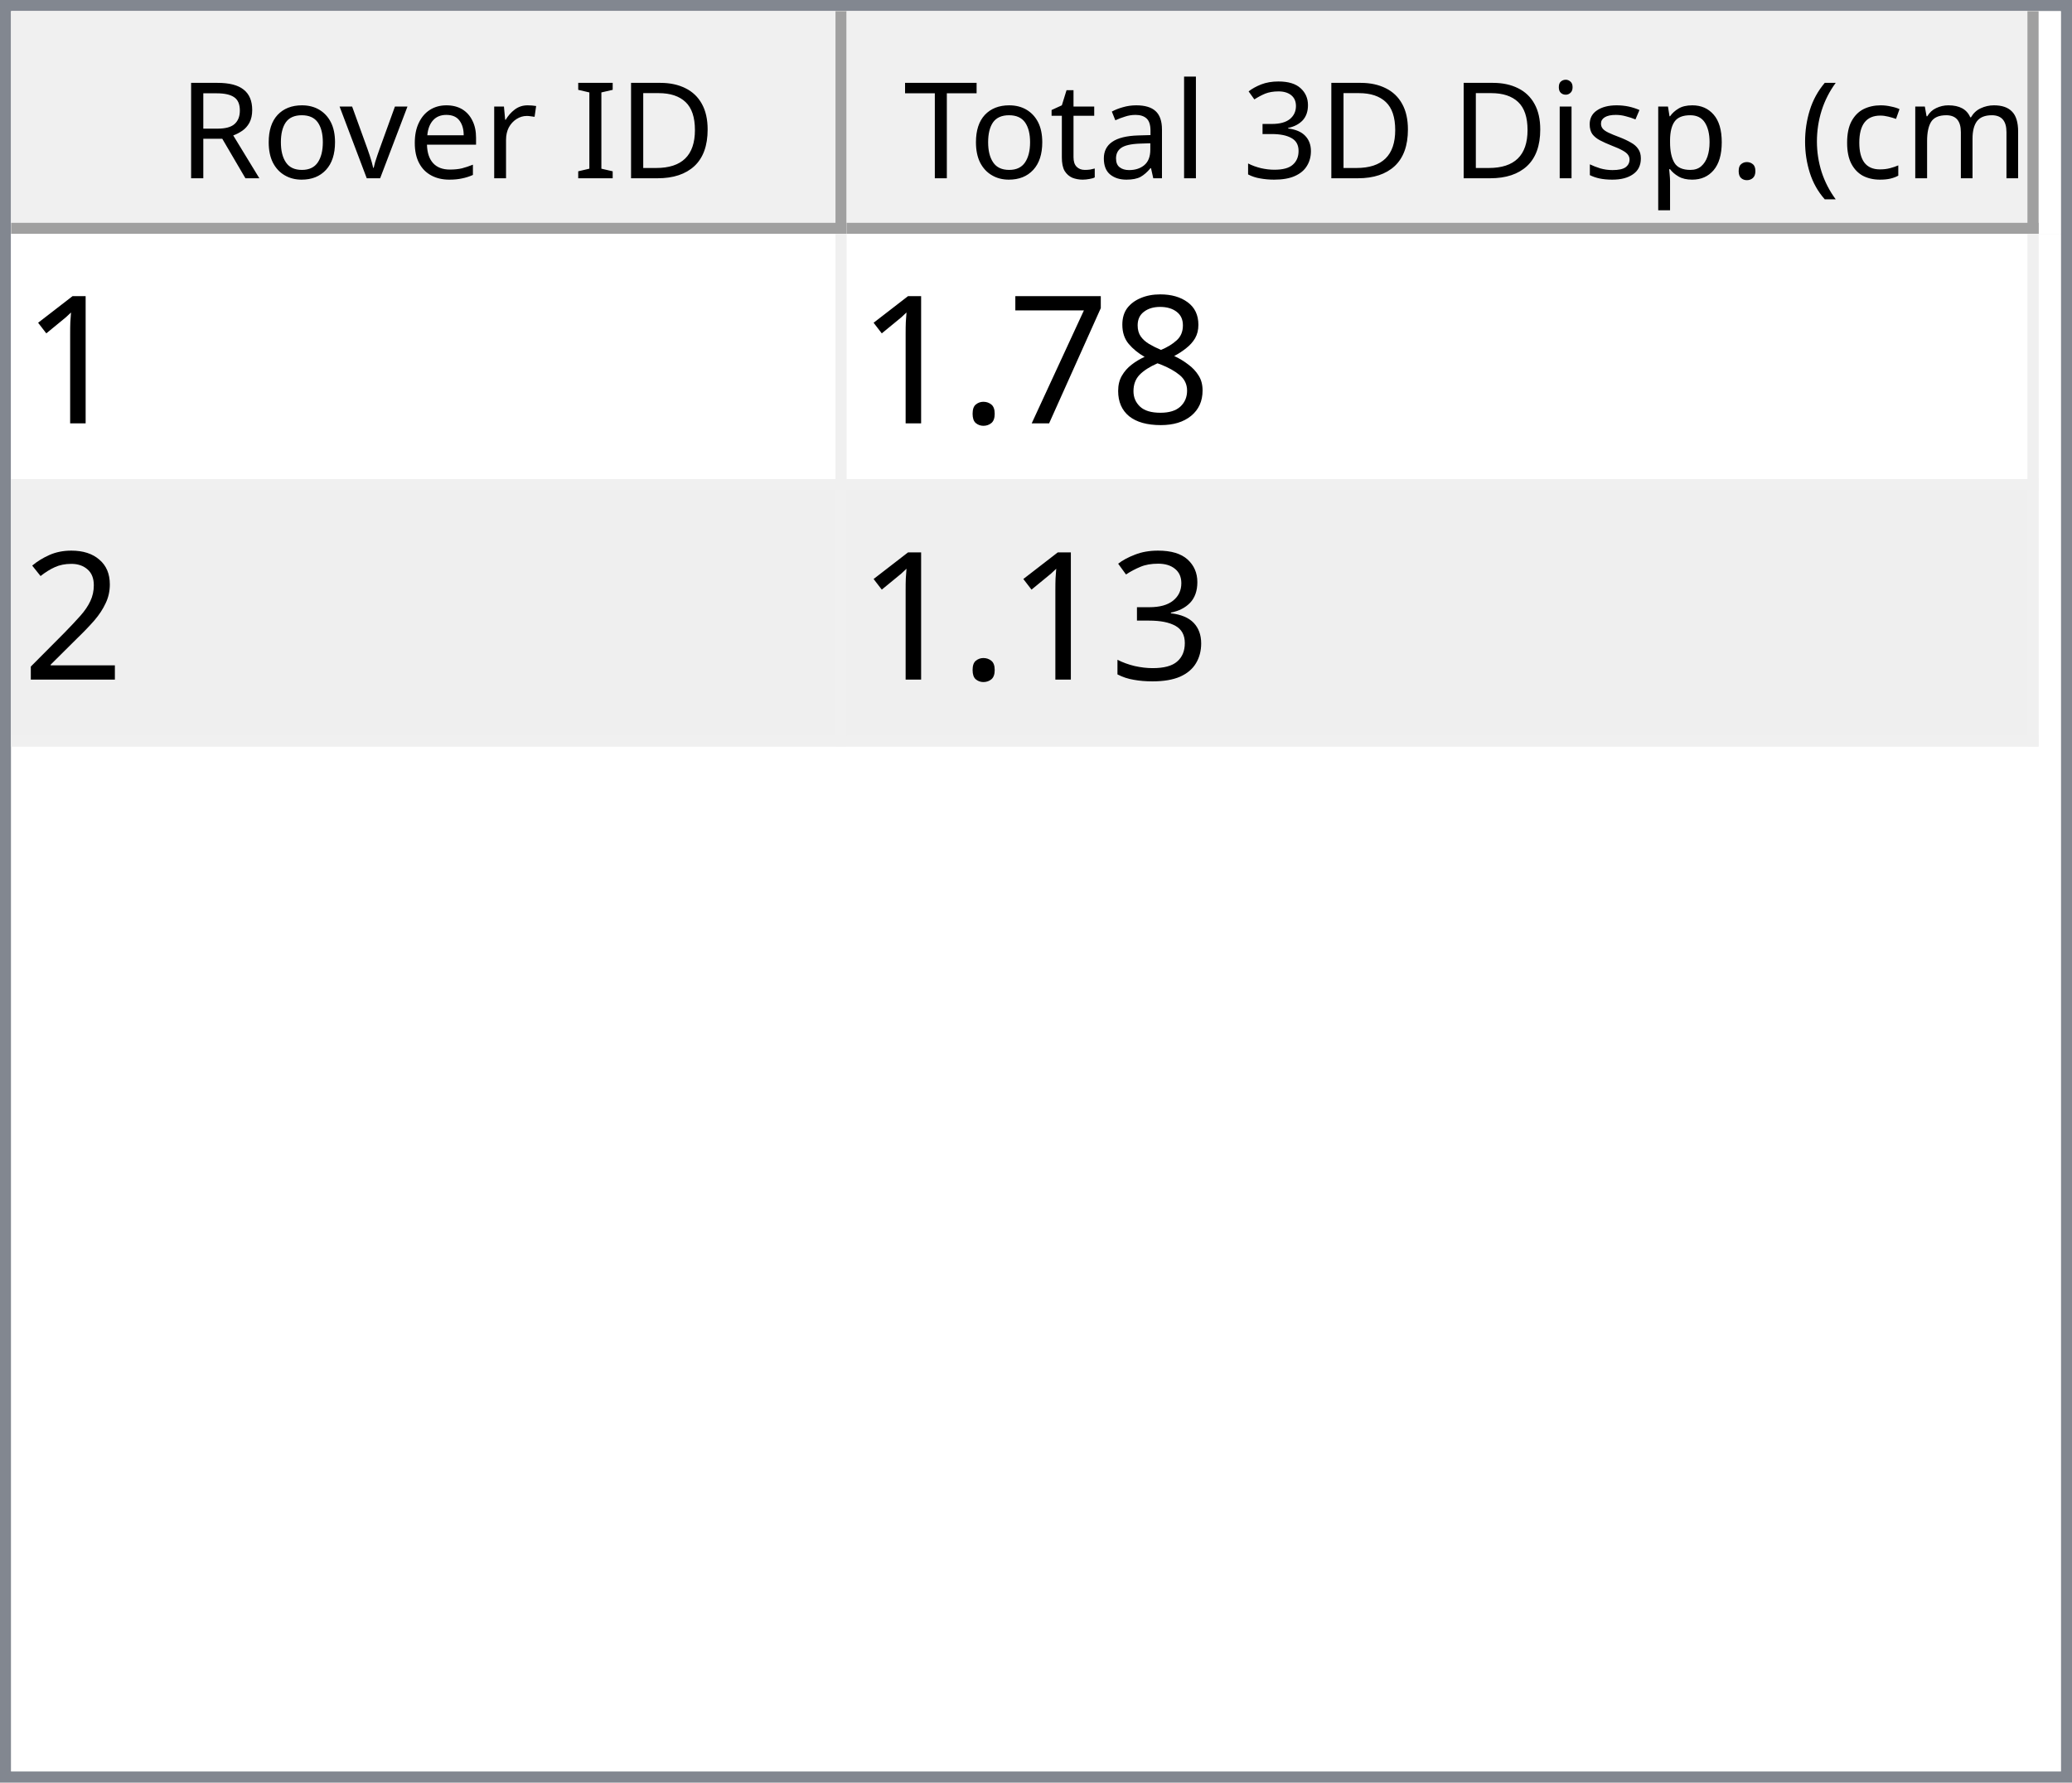
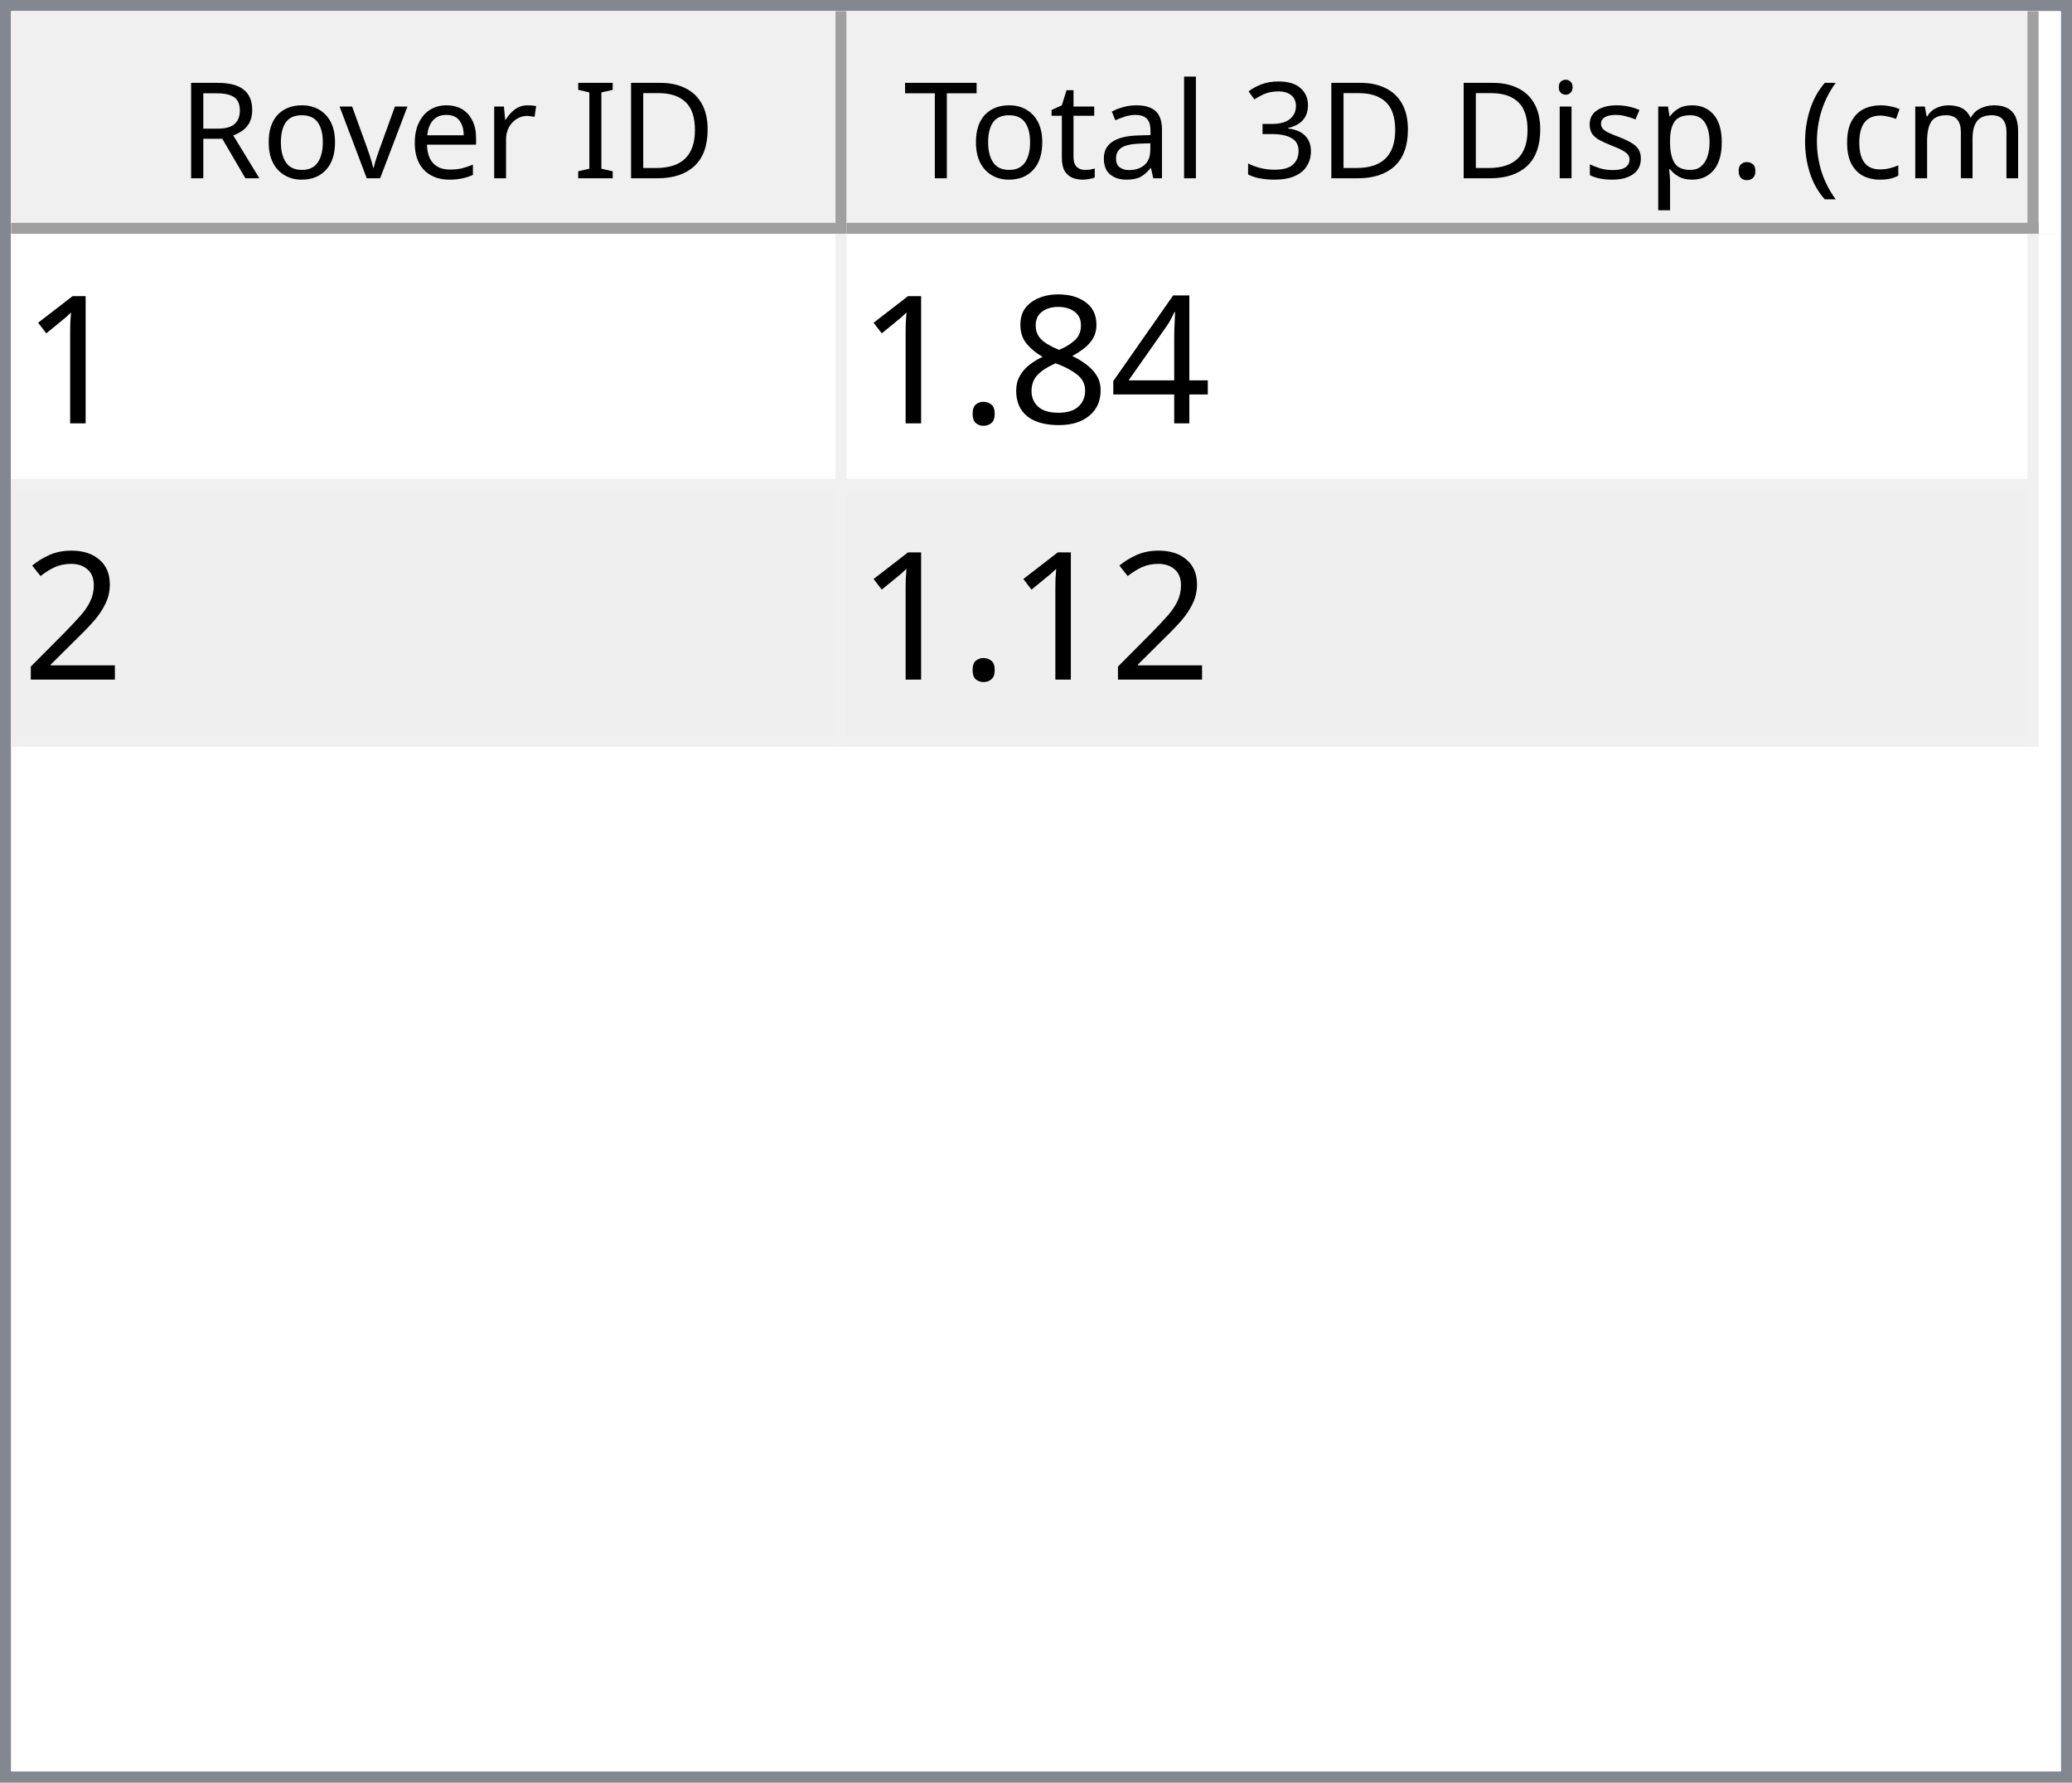
<svg xmlns="http://www.w3.org/2000/svg" style="fill-opacity:1; color-rendering:auto; color-interpolation:auto; text-rendering:auto; stroke:black; stroke-linecap:square; stroke-miterlimit:10; shape-rendering:auto; stroke-opacity:1; fill:black; stroke-dasharray:none; font-weight:normal; stroke-width:1; font-family:'Dialog'; font-style:normal; stroke-linejoin:miter; font-size:12px; stroke-dashoffset:0; image-rendering:auto;" width="186" height="160">
  <defs id="genericDefs" />
  <g>
    <defs id="defs1">
      <clipPath clipPathUnits="userSpaceOnUse" id="clipPath1">
        <path d="M0 0 L186 0 L186 160 L0 160 L0 0 Z" />
      </clipPath>
      <clipPath clipPathUnits="userSpaceOnUse" id="clipPath2">
        <path d="M0 0 L0 160 L186 160 L186 0 Z" />
      </clipPath>
      <clipPath clipPathUnits="userSpaceOnUse" id="clipPath3">
        <path d="M0 0 L0 20 L184 20 L184 0 Z" />
      </clipPath>
      <clipPath clipPathUnits="userSpaceOnUse" id="clipPath4">
        <path d="M0 0 L0 20 L75 20 L75 0 Z" />
      </clipPath>
      <clipPath clipPathUnits="userSpaceOnUse" id="clipPath5">
        <path d="M1 1 L1 19 L74 19 L74 1 Z" />
      </clipPath>
      <clipPath clipPathUnits="userSpaceOnUse" id="clipPath6">
        <path d="M0 0 L0 18 L73 18 L73 0 Z" />
      </clipPath>
      <clipPath clipPathUnits="userSpaceOnUse" id="clipPath7">
        <path d="M-0.5 -0.5 L-0.5 19.5 L74.5 19.5 L74.5 -0.5 Z" />
      </clipPath>
      <clipPath clipPathUnits="userSpaceOnUse" id="clipPath8">
        <path d="M0 0 L0 20 L107 20 L107 0 Z" />
      </clipPath>
      <clipPath clipPathUnits="userSpaceOnUse" id="clipPath9">
        <path d="M1 1 L1 19 L106 19 L106 1 Z" />
      </clipPath>
      <clipPath clipPathUnits="userSpaceOnUse" id="clipPath10">
        <path d="M0 0 L0 18 L105 18 L105 0 Z" />
      </clipPath>
      <clipPath clipPathUnits="userSpaceOnUse" id="clipPath11">
        <path d="M-0.5 -0.5 L-0.5 19.5 L106.5 19.5 L106.5 -0.5 Z" />
      </clipPath>
      <clipPath clipPathUnits="userSpaceOnUse" id="clipPath12">
        <path d="M0 0 L0 138 L184 138 L184 0 Z" />
      </clipPath>
      <clipPath clipPathUnits="userSpaceOnUse" id="clipPath13">
        <path d="M0 0 L0 46 L182 46 L182 0 Z" />
      </clipPath>
      <clipPath clipPathUnits="userSpaceOnUse" id="clipPath14">
        <path d="M-0.5 -0.5 L-0.5 45.5 L181.5 45.5 L181.5 -0.5 Z" />
      </clipPath>
      <clipPath clipPathUnits="userSpaceOnUse" id="clipPath15">
        <path d="M0 0 L0 22 L74 22 L74 0 Z" />
      </clipPath>
      <clipPath clipPathUnits="userSpaceOnUse" id="clipPath16">
        <path d="M0 0 L0 22 L106 22 L106 0 Z" />
      </clipPath>
      <font horiz-adv-x="64.551" id="font1">
        <font-face ascent="107.91" descent="25.098" units-per-em="100" style="font-style:normal; font-family:Segoe UI; font-weight:normal;" />
        <missing-glyph horiz-adv-x="64.551" d="M8.109 0 L8.109 68.266 L56.453 68.266 L56.453 0 L8.109 0 ZM15.328 7.234 L49.219 7.234 L49.219 61.031 L15.328 61.031 L15.328 7.234 Z" />
        <glyph unicode="D" horiz-adv-x="70.117" d="M9.188 0 L9.188 70.016 L28.516 70.016 Q65.531 70.016 65.531 35.891 Q65.531 19.672 55.25 9.836 Q44.969 0 27.734 0 L9.188 0 ZM17.391 62.594 L17.391 7.422 L27.828 7.422 Q41.609 7.422 49.273 14.797 Q56.938 22.172 56.938 35.688 Q56.938 62.594 28.328 62.594 L17.391 62.594 Z" />
        <glyph unicode="I" horiz-adv-x="26.611" d="M17.391 0 L9.188 0 L9.188 70.016 L17.391 70.016 L17.391 0 Z" />
        <glyph unicode=" " horiz-adv-x="27.393" d="" />
        <glyph unicode="r" horiz-adv-x="34.766" d="M34.188 41.891 Q32.078 43.5 28.125 43.5 Q23 43.5 19.555 38.672 Q16.109 33.844 16.109 25.484 L16.109 0 L8.109 0 L8.109 50 L16.109 50 L16.109 39.703 L16.312 39.703 Q18.016 44.969 21.531 47.922 Q25.047 50.875 29.391 50.875 Q32.516 50.875 34.188 50.203 L34.188 41.891 Z" />
        <glyph unicode="e" horiz-adv-x="52.295" d="M48.297 23 L12.984 23 Q13.188 14.656 17.484 10.109 Q21.781 5.562 29.297 5.562 Q37.75 5.562 44.828 11.141 L44.828 3.609 Q38.234 -1.172 27.391 -1.172 Q16.797 -1.172 10.742 5.641 Q4.688 12.453 4.688 24.812 Q4.688 36.469 11.305 43.82 Q17.922 51.172 27.734 51.172 Q37.547 51.172 42.922 44.828 Q48.297 38.484 48.297 27.203 L48.297 23 ZM40.094 29.781 Q40.047 36.719 36.75 40.578 Q33.453 44.438 27.594 44.438 Q21.922 44.438 17.969 40.383 Q14.016 36.328 13.094 29.781 L40.094 29.781 Z" />
        <glyph unicode="v" horiz-adv-x="47.9" d="M47.406 50 L27.484 0 L19.625 0 L0.688 50 L9.469 50 L22.172 13.672 Q23.578 9.672 23.922 6.688 L24.125 6.688 Q24.609 10.453 25.688 13.484 L38.969 50 L47.406 50 Z" />
        <glyph unicode="o" horiz-adv-x="58.594" d="M29 -1.172 Q17.922 -1.172 11.305 5.836 Q4.688 12.844 4.688 24.422 Q4.688 37.016 11.57 44.094 Q18.453 51.172 30.172 51.172 Q41.359 51.172 47.633 44.289 Q53.906 37.406 53.906 25.203 Q53.906 13.234 47.141 6.031 Q40.375 -1.172 29 -1.172 ZM29.594 44.438 Q21.875 44.438 17.383 39.188 Q12.891 33.938 12.891 24.703 Q12.891 15.828 17.43 10.695 Q21.969 5.562 29.594 5.562 Q37.359 5.562 41.531 10.594 Q45.703 15.625 45.703 24.906 Q45.703 34.281 41.531 39.359 Q37.359 44.438 29.594 44.438 Z" />
        <glyph unicode="R" horiz-adv-x="59.814" d="M59.375 0 L49.609 0 L37.891 19.625 Q36.281 22.359 34.766 24.289 Q33.25 26.219 31.664 27.438 Q30.078 28.656 28.25 29.219 Q26.422 29.781 24.125 29.781 L17.391 29.781 L17.391 0 L9.188 0 L9.188 70.016 L30.078 70.016 Q34.672 70.016 38.555 68.867 Q42.438 67.719 45.289 65.375 Q48.141 63.031 49.758 59.547 Q51.375 56.062 51.375 51.375 Q51.375 47.703 50.273 44.656 Q49.172 41.609 47.148 39.211 Q45.125 36.812 42.266 35.133 Q39.406 33.453 35.844 32.516 L35.844 32.328 Q37.594 31.547 38.891 30.547 Q40.188 29.547 41.359 28.18 Q42.531 26.812 43.68 25.078 Q44.828 23.344 46.234 21.047 L59.375 0 ZM17.391 62.594 L17.391 37.203 L28.516 37.203 Q31.594 37.203 34.203 38.133 Q36.812 39.062 38.719 40.797 Q40.625 42.531 41.703 45.047 Q42.781 47.562 42.781 50.688 Q42.781 56.297 39.141 59.445 Q35.5 62.594 28.609 62.594 L17.391 62.594 Z" />
        <glyph unicode=")" horiz-adv-x="30.176" d="M8.297 -15.922 L1.172 -15.922 Q16.406 2.344 16.406 26.812 Q16.406 51.469 1.078 70.016 L8.297 70.016 Q23.531 52.156 23.531 26.703 Q23.531 1.375 8.297 -15.922 Z" />
        <glyph unicode="m" horiz-adv-x="86.133" d="M79.109 0 L71.094 0 L71.094 28.719 Q71.094 37.016 68.531 40.727 Q65.969 44.438 59.906 44.438 Q54.781 44.438 51.195 39.75 Q47.609 35.062 47.609 28.516 L47.609 0 L39.594 0 L39.594 29.688 Q39.594 44.438 28.219 44.438 Q22.953 44.438 19.531 40.016 Q16.109 35.594 16.109 28.516 L16.109 0 L8.109 0 L8.109 50 L16.109 50 L16.109 42.094 L16.312 42.094 Q21.625 51.172 31.844 51.172 Q36.969 51.172 40.773 48.312 Q44.578 45.453 46 40.828 Q51.562 51.172 62.594 51.172 Q79.109 51.172 79.109 30.812 L79.109 0 Z" />
        <glyph unicode="c" horiz-adv-x="46.191" d="M42.188 2.297 Q36.422 -1.172 28.516 -1.172 Q17.828 -1.172 11.258 5.789 Q4.688 12.75 4.688 23.828 Q4.688 36.188 11.766 43.68 Q18.844 51.172 30.672 51.172 Q37.25 51.172 42.281 48.734 L42.281 40.531 Q36.719 44.438 30.375 44.438 Q22.703 44.438 17.797 38.945 Q12.891 33.453 12.891 24.516 Q12.891 15.719 17.508 10.641 Q22.125 5.562 29.891 5.562 Q36.422 5.562 42.188 9.906 L42.188 2.297 Z" />
        <glyph unicode="(" horiz-adv-x="30.176" d="M29.109 -15.922 L21.969 -15.922 Q6.844 1.375 6.844 26.703 Q6.844 52.156 21.969 70.016 L29.203 70.016 Q13.875 51.469 13.875 26.812 Q13.875 2.344 29.109 -15.922 Z" />
        <glyph unicode="." horiz-adv-x="21.68" d="M10.891 -1.078 Q8.641 -1.078 7.055 0.539 Q5.469 2.156 5.469 4.391 Q5.469 6.641 7.055 8.273 Q8.641 9.906 10.891 9.906 Q13.188 9.906 14.797 8.273 Q16.406 6.641 16.406 4.391 Q16.406 2.156 14.797 0.539 Q13.188 -1.078 10.891 -1.078 Z" />
        <glyph unicode="p" horiz-adv-x="58.789" d="M16.312 7.234 L16.109 7.234 L16.109 -23 L8.109 -23 L8.109 50 L16.109 50 L16.109 41.219 L16.312 41.219 Q22.219 51.172 33.594 51.172 Q43.266 51.172 48.688 44.461 Q54.109 37.75 54.109 26.469 Q54.109 13.922 48 6.375 Q41.891 -1.172 31.297 -1.172 Q21.578 -1.172 16.312 7.234 ZM16.109 27.391 L16.109 20.406 Q16.109 14.203 20.141 9.883 Q24.172 5.562 30.375 5.562 Q37.641 5.562 41.773 11.133 Q45.906 16.703 45.906 26.609 Q45.906 34.969 42.047 39.703 Q38.188 44.438 31.594 44.438 Q24.609 44.438 20.359 39.578 Q16.109 34.719 16.109 27.391 Z" />
        <glyph unicode="s" horiz-adv-x="42.432" d="M5.078 1.812 L5.078 10.406 Q11.625 5.562 19.484 5.562 Q30.031 5.562 30.031 12.594 Q30.031 14.594 29.125 15.992 Q28.219 17.391 26.68 18.461 Q25.141 19.531 23.07 20.383 Q21 21.234 18.609 22.172 Q15.281 23.484 12.766 24.828 Q10.25 26.172 8.57 27.859 Q6.891 29.547 6.031 31.695 Q5.172 33.844 5.172 36.719 Q5.172 40.234 6.789 42.945 Q8.406 45.656 11.086 47.484 Q13.766 49.312 17.211 50.242 Q20.656 51.172 24.312 51.172 Q30.812 51.172 35.938 48.922 L35.938 40.828 Q30.422 44.438 23.25 44.438 Q21 44.438 19.195 43.922 Q17.391 43.406 16.094 42.477 Q14.797 41.547 14.086 40.258 Q13.375 38.969 13.375 37.406 Q13.375 35.453 14.086 34.133 Q14.797 32.812 16.164 31.789 Q17.531 30.766 19.484 29.938 Q21.438 29.109 23.922 28.125 Q27.25 26.859 29.883 25.516 Q32.516 24.172 34.375 22.484 Q36.234 20.797 37.234 18.602 Q38.234 16.406 38.234 13.375 Q38.234 9.672 36.602 6.938 Q34.969 4.203 32.234 2.398 Q29.5 0.594 25.93 -0.289 Q22.359 -1.172 18.453 -1.172 Q10.75 -1.172 5.078 1.812 Z" />
        <glyph unicode="i" horiz-adv-x="24.219" d="M12.203 62.703 Q10.062 62.703 8.547 64.164 Q7.031 65.625 7.031 67.875 Q7.031 70.125 8.547 71.609 Q10.062 73.094 12.203 73.094 Q14.406 73.094 15.945 71.609 Q17.484 70.125 17.484 67.875 Q17.484 65.719 15.945 64.211 Q14.406 62.703 12.203 62.703 ZM16.109 0 L8.109 0 L8.109 50 L16.109 50 L16.109 0 Z" />
        <glyph unicode="3" horiz-adv-x="53.906" d="M46.531 19.828 Q46.531 15.094 44.75 11.211 Q42.969 7.328 39.719 4.57 Q36.469 1.812 31.93 0.297 Q27.391 -1.219 21.922 -1.219 Q11.922 -1.219 6 2.594 L6 11.188 Q13.094 5.609 22.219 5.609 Q25.875 5.609 28.828 6.539 Q31.781 7.469 33.906 9.227 Q36.031 10.984 37.18 13.477 Q38.328 15.969 38.328 19.094 Q38.328 32.812 18.797 32.812 L12.984 32.812 L12.984 39.594 L18.5 39.594 Q35.797 39.594 35.797 52.484 Q35.797 64.406 22.609 64.406 Q15.188 64.406 8.688 59.422 L8.688 67.188 Q15.375 71.188 24.609 71.188 Q29 71.188 32.57 69.969 Q36.141 68.75 38.68 66.555 Q41.219 64.359 42.609 61.281 Q44 58.203 44 54.5 Q44 40.672 30.031 36.719 L30.031 36.531 Q33.594 36.141 36.625 34.797 Q39.656 33.453 41.852 31.305 Q44.047 29.156 45.289 26.25 Q46.531 23.344 46.531 19.828 Z" />
        <glyph unicode="l" horiz-adv-x="24.219" d="M16.109 0 L8.109 0 L8.109 74.031 L16.109 74.031 L16.109 0 Z" />
        <glyph unicode="a" horiz-adv-x="50.879" d="M43.891 0 L35.891 0 L35.891 7.812 L35.688 7.812 Q30.469 -1.172 20.312 -1.172 Q12.844 -1.172 8.617 2.781 Q4.391 6.734 4.391 13.281 Q4.391 27.297 20.906 29.594 L35.891 31.688 Q35.891 44.438 25.594 44.438 Q16.547 44.438 9.281 38.281 L9.281 46.484 Q16.656 51.172 26.266 51.172 Q43.891 51.172 43.891 32.516 L43.891 0 ZM35.891 25.297 L23.828 23.641 Q18.266 22.859 15.43 20.875 Q12.594 18.891 12.594 13.875 Q12.594 10.203 15.211 7.883 Q17.828 5.562 22.172 5.562 Q28.125 5.562 32.008 9.742 Q35.891 13.922 35.891 20.312 L35.891 25.297 Z" />
        <glyph unicode="t" horiz-adv-x="33.887" d="M31.297 0.484 Q28.469 -1.078 23.828 -1.078 Q10.688 -1.078 10.688 13.578 L10.688 43.172 L2.094 43.172 L2.094 50 L10.688 50 L10.688 62.203 L18.703 64.797 L18.703 50 L31.297 50 L31.297 43.172 L18.703 43.172 L18.703 14.984 Q18.703 9.969 20.414 7.82 Q22.125 5.672 26.078 5.672 Q29.109 5.672 31.297 7.328 L31.297 0.484 Z" />
        <glyph unicode="T" horiz-adv-x="52.393" d="M50.594 62.594 L30.375 62.594 L30.375 0 L22.172 0 L22.172 62.594 L2 62.594 L2 70.016 L50.594 70.016 L50.594 62.594 Z" />
      </font>
      <font horiz-adv-x="75.0" id="font2">
        <font-face ascent="100.537" descent="21.973" units-per-em="100" style="font-style:normal; font-family:sans-serif; font-weight:normal;" />
        <missing-glyph horiz-adv-x="75.0" d="M12.5 0 L12.5 62.5 L62.5 62.5 L62.5 0 L12.5 0 ZM14.062 1.562 L60.938 1.562 L60.938 60.938 L14.062 60.938 L14.062 1.562 Z" />
        <glyph unicode="1" horiz-adv-x="55.615" d="M37.25 0 L28.469 0 L28.469 56 Q25.297 52.984 20.141 49.953 Q14.984 46.922 10.891 45.406 L10.891 53.906 Q18.266 57.375 23.781 62.305 Q29.297 67.234 31.594 71.875 L37.25 71.875 L37.25 0 Z" />
+         <glyph unicode="4" horiz-adv-x="55.615" d="M32.328 0 L32.328 17.141 L1.266 17.141 L1.266 25.203 L33.938 71.578 L41.109 71.578 L41.109 25.203 L50.781 25.203 L50.781 17.141 L41.109 17.141 L41.109 0 L32.328 0 ZM32.328 25.203 L32.328 57.469 L9.906 25.203 L32.328 25.203 Z" />
        <glyph unicode="8" horiz-adv-x="55.615" d="M17.672 38.812 Q12.203 40.828 9.57 44.539 Q6.938 48.25 6.938 53.422 Q6.938 61.234 12.555 66.555 Q18.172 71.875 27.484 71.875 Q36.859 71.875 42.578 66.43 Q48.297 60.984 48.297 53.172 Q48.297 48.188 45.68 44.508 Q43.062 40.828 37.75 38.812 Q44.344 36.672 47.781 31.883 Q51.219 27.094 51.219 20.453 Q51.219 11.281 44.727 5.031 Q38.234 -1.219 27.641 -1.219 Q17.047 -1.219 10.547 5.055 Q4.047 11.328 4.047 20.703 Q4.047 27.688 7.594 32.398 Q11.141 37.109 17.672 38.812 ZM15.922 53.719 Q15.922 48.641 19.195 45.414 Q22.469 42.188 27.688 42.188 Q32.766 42.188 36.016 45.383 Q39.266 48.578 39.266 53.219 Q39.266 58.062 35.914 61.359 Q32.562 64.656 27.594 64.656 Q22.562 64.656 19.242 61.43 Q15.922 58.203 15.922 53.719 ZM13.094 20.656 Q13.094 16.891 14.875 13.375 Q16.656 9.859 20.172 7.93 Q23.688 6 27.734 6 Q34.031 6 38.133 10.055 Q42.234 14.109 42.234 20.359 Q42.234 26.703 38.016 30.859 Q33.797 35.016 27.438 35.016 Q21.234 35.016 17.164 30.914 Q13.094 26.812 13.094 20.656 Z" />
-         <glyph unicode="7" horiz-adv-x="55.615" d="M4.734 62.203 L4.734 70.656 L51.078 70.656 L51.078 63.812 Q44.234 56.547 37.523 44.484 Q30.812 32.422 27.156 19.672 Q24.516 10.688 23.781 0 L14.75 0 Q14.891 8.453 18.062 20.414 Q21.234 32.375 27.172 43.484 Q33.109 54.594 39.797 62.203 L4.734 62.203 Z" />
        <glyph unicode="." horiz-adv-x="27.783" d="M9.078 0 L9.078 10.016 L19.094 10.016 L19.094 0 L9.078 0 Z" />
        <glyph unicode="2" horiz-adv-x="55.615" d="M50.344 8.453 L50.344 0 L3.031 0 Q2.938 3.172 4.047 6.109 Q5.859 10.938 9.836 15.625 Q13.812 20.312 21.344 26.469 Q33.016 36.031 37.117 41.625 Q41.219 47.219 41.219 52.203 Q41.219 57.422 37.477 61.008 Q33.734 64.594 27.734 64.594 Q21.391 64.594 17.578 60.789 Q13.766 56.984 13.719 50.25 L4.688 51.172 Q5.609 61.281 11.664 66.578 Q17.719 71.875 27.938 71.875 Q38.234 71.875 44.242 66.164 Q50.25 60.453 50.25 52 Q50.25 47.703 48.492 43.555 Q46.734 39.406 42.656 34.812 Q38.578 30.219 29.109 22.219 Q21.188 15.578 18.945 13.211 Q16.703 10.844 15.234 8.453 L50.344 8.453 Z" />
-         <glyph unicode="3" horiz-adv-x="55.615" d="M4.203 18.891 L12.984 20.062 Q14.5 12.594 18.141 9.297 Q21.781 6 27 6 Q33.203 6 37.477 10.297 Q41.75 14.594 41.75 20.953 Q41.75 27 37.797 30.93 Q33.844 34.859 27.734 34.859 Q25.25 34.859 21.531 33.891 L22.516 41.609 Q23.391 41.5 23.922 41.5 Q29.547 41.5 34.039 44.43 Q38.531 47.359 38.531 53.469 Q38.531 58.297 35.258 61.477 Q31.984 64.656 26.812 64.656 Q21.688 64.656 18.266 61.43 Q14.844 58.203 13.875 51.766 L5.078 53.328 Q6.688 62.156 12.398 67.016 Q18.109 71.875 26.609 71.875 Q32.469 71.875 37.398 69.359 Q42.328 66.844 44.945 62.5 Q47.562 58.156 47.562 53.266 Q47.562 48.641 45.07 44.828 Q42.578 41.016 37.703 38.766 Q44.047 37.312 47.562 32.695 Q51.078 28.078 51.078 21.141 Q51.078 11.766 44.242 5.25 Q37.406 -1.266 26.953 -1.266 Q17.531 -1.266 11.305 4.352 Q5.078 9.969 4.203 18.891 Z" />
      </font>
    </defs>
    <g style="fill:white; stroke:white;">
      <rect x="0" y="0" width="186" style="clip-path:url(#clipPath1); stroke:none;" height="160" />
    </g>
    <g style="fill:white; text-rendering:optimizeSpeed; color-rendering:optimizeSpeed; image-rendering:optimizeSpeed; shape-rendering:crispEdges; stroke:white; color-interpolation:sRGB;">
      <rect x="0" width="186" height="160" y="0" style="stroke:none;" />
      <path style="stroke:none;" d="M0 160 L186 160 L186 0 L0 0 Z" />
    </g>
    <g style="fill:rgb(240,240,240); font-family:'Segoe UI'; stroke:rgb(240,240,240);">
      <rect x="0" y="0" width="186" style="clip-path:url(#clipPath2); stroke:none;" height="160" />
    </g>
    <g style="fill:rgb(130,135,144); font-family:'Segoe UI'; stroke:rgb(130,135,144);">
      <path d="M0 0 L186 0 L186 160 L0 160 L0 0 ZM1 1 L185 1 L185 159 L1 159 L1 1 Z" style="fill-rule:evenodd; clip-path:url(#clipPath2); stroke:none;" />
    </g>
    <g style="fill:white; font-family:'Segoe UI'; stroke:white;" transform="translate(1,1)">
      <rect x="0" y="0" width="184" style="clip-path:url(#clipPath3); stroke:none;" height="20" />
    </g>
    <g style="fill:rgb(240,240,240); font-family:'Segoe UI'; stroke:rgb(240,240,240);" transform="translate(1,1)">
      <rect x="0" y="0" width="75" style="clip-path:url(#clipPath4); stroke:none;" height="20" />
    </g>
    <g style="font-family:'Segoe UI';" transform="translate(2,2)">
      <text x="14" xml:space="preserve" y="14" style="clip-path:url(#clipPath6); stroke:none;">Rover ID</text>
    </g>
    <g style="fill:rgb(160,160,160); font-family:'Segoe UI'; stroke:rgb(160,160,160); stroke-linejoin:bevel;" transform="translate(1.5,1.5)">
      <line x1="74" x2="74" y1="0" style="fill:none; clip-path:url(#clipPath7);" y2="19" />
    </g>
    <g style="fill:rgb(160,160,160); font-family:'Segoe UI'; stroke:rgb(160,160,160); stroke-linejoin:bevel;" transform="matrix(1,0,0,1,1,1) translate(0.5,0.5)">
      <line x1="0" x2="74" y1="19" style="fill:none; clip-path:url(#clipPath7);" y2="19" />
    </g>
    <g style="fill:rgb(240,240,240); font-family:'Segoe UI'; stroke:rgb(240,240,240);" transform="translate(76,1)">
      <rect x="0" y="0" width="107" style="clip-path:url(#clipPath8); stroke:none;" height="20" />
    </g>
    <g style="font-family:'Segoe UI';" transform="translate(77,2)">
      <text x="1" xml:space="preserve" y="14" style="clip-path:url(#clipPath10); stroke:none;"> Total 3D Disp. (cm)</text>
    </g>
    <g style="fill:rgb(160,160,160); font-family:'Segoe UI'; stroke:rgb(160,160,160); stroke-linejoin:bevel;" transform="translate(76.5,1.5)">
      <line x1="106" x2="106" y1="0" style="fill:none; clip-path:url(#clipPath11);" y2="19" />
    </g>
    <g style="fill:rgb(160,160,160); font-family:'Segoe UI'; stroke:rgb(160,160,160); stroke-linejoin:bevel;" transform="matrix(1,0,0,1,76,1) translate(0.5,0.5)">
      <line x1="0" x2="106" y1="19" style="fill:none; clip-path:url(#clipPath11);" y2="19" />
    </g>
    <g style="fill:white; font-family:'Segoe UI'; stroke:white;" transform="translate(1,21)">
      <rect x="0" y="0" width="184" style="clip-path:url(#clipPath12); stroke:none;" height="138" />
    </g>
    <g style="fill:rgb(240,240,240); font-size:16px; font-family:sans-serif; stroke:rgb(240,240,240);" transform="translate(1,21)">
      <rect x="0" y="0" width="182" style="clip-path:url(#clipPath13); stroke:none;" height="46" />
      <line transform="translate(0.5,0.5)" x1="0" x2="181" y1="22" style="clip-path:url(#clipPath14); fill:none; stroke-linejoin:bevel;" y2="22" />
    </g>
    <g transform="matrix(1,0,0,1,1,21) translate(0.5,0.5)" style="fill:rgb(240,240,240); font-size:16px; font-family:sans-serif; stroke:rgb(240,240,240); stroke-linejoin:bevel;">
      <line x1="0" x2="181" y1="45" style="fill:none; clip-path:url(#clipPath14);" y2="45" />
    </g>
    <g transform="matrix(1,0,0,1,1,21) translate(0.5,0.5)" style="fill:rgb(240,240,240); font-size:16px; font-family:sans-serif; stroke:rgb(240,240,240); stroke-linejoin:bevel;">
      <line x1="74" x2="74" y1="0" style="fill:none; clip-path:url(#clipPath14);" y2="45" />
    </g>
    <g transform="matrix(1,0,0,1,1,21) translate(0.5,0.5)" style="fill:rgb(240,240,240); font-size:16px; font-family:sans-serif; stroke:rgb(240,240,240); stroke-linejoin:bevel;">
      <line x1="181" x2="181" y1="0" style="fill:none; clip-path:url(#clipPath14);" y2="45" />
    </g>
    <g style="fill:white; font-size:16px; font-family:sans-serif; stroke:white;" transform="matrix(1,0,0,1,1,21)">
      <rect x="0" y="0" width="74" style="clip-path:url(#clipPath15); stroke:none;" height="22" />
      <text x="1" y="17" style="fill:black; clip-path:url(#clipPath15); stroke:none;" xml:space="preserve">1</text>
    </g>
    <g style="fill:white; font-size:16px; font-family:sans-serif; stroke:white;" transform="matrix(1,0,0,1,1,21) translate(75,0)">
      <rect x="0" y="0" width="106" style="clip-path:url(#clipPath16); stroke:none;" height="22" />
-       <text x="1" y="17" style="fill:black; clip-path:url(#clipPath16); stroke:none;" xml:space="preserve">1.78</text>
+       <text x="1" y="17" style="fill:black; clip-path:url(#clipPath16); stroke:none;" xml:space="preserve">1.84</text>
    </g>
    <g style="fill:rgb(239,239,239); font-size:16px; font-family:sans-serif; stroke:rgb(239,239,239);" transform="matrix(1,0,0,1,1,21) translate(0,23)">
      <rect x="0" y="0" width="74" style="clip-path:url(#clipPath15); stroke:none;" height="22" />
      <text x="1" y="17" style="fill:black; clip-path:url(#clipPath15); stroke:none;" xml:space="preserve">2</text>
    </g>
    <g style="fill:rgb(239,239,239); font-size:16px; font-family:sans-serif; stroke:rgb(239,239,239);" transform="matrix(1,0,0,1,1,21) translate(75,23)">
      <rect x="0" y="0" width="106" style="clip-path:url(#clipPath16); stroke:none;" height="22" />
-       <text x="1" y="17" style="fill:black; clip-path:url(#clipPath16); stroke:none;" xml:space="preserve">1.13</text>
+       <text x="1" y="17" style="fill:black; clip-path:url(#clipPath16); stroke:none;" xml:space="preserve">1.12</text>
    </g>
  </g>
</svg>
